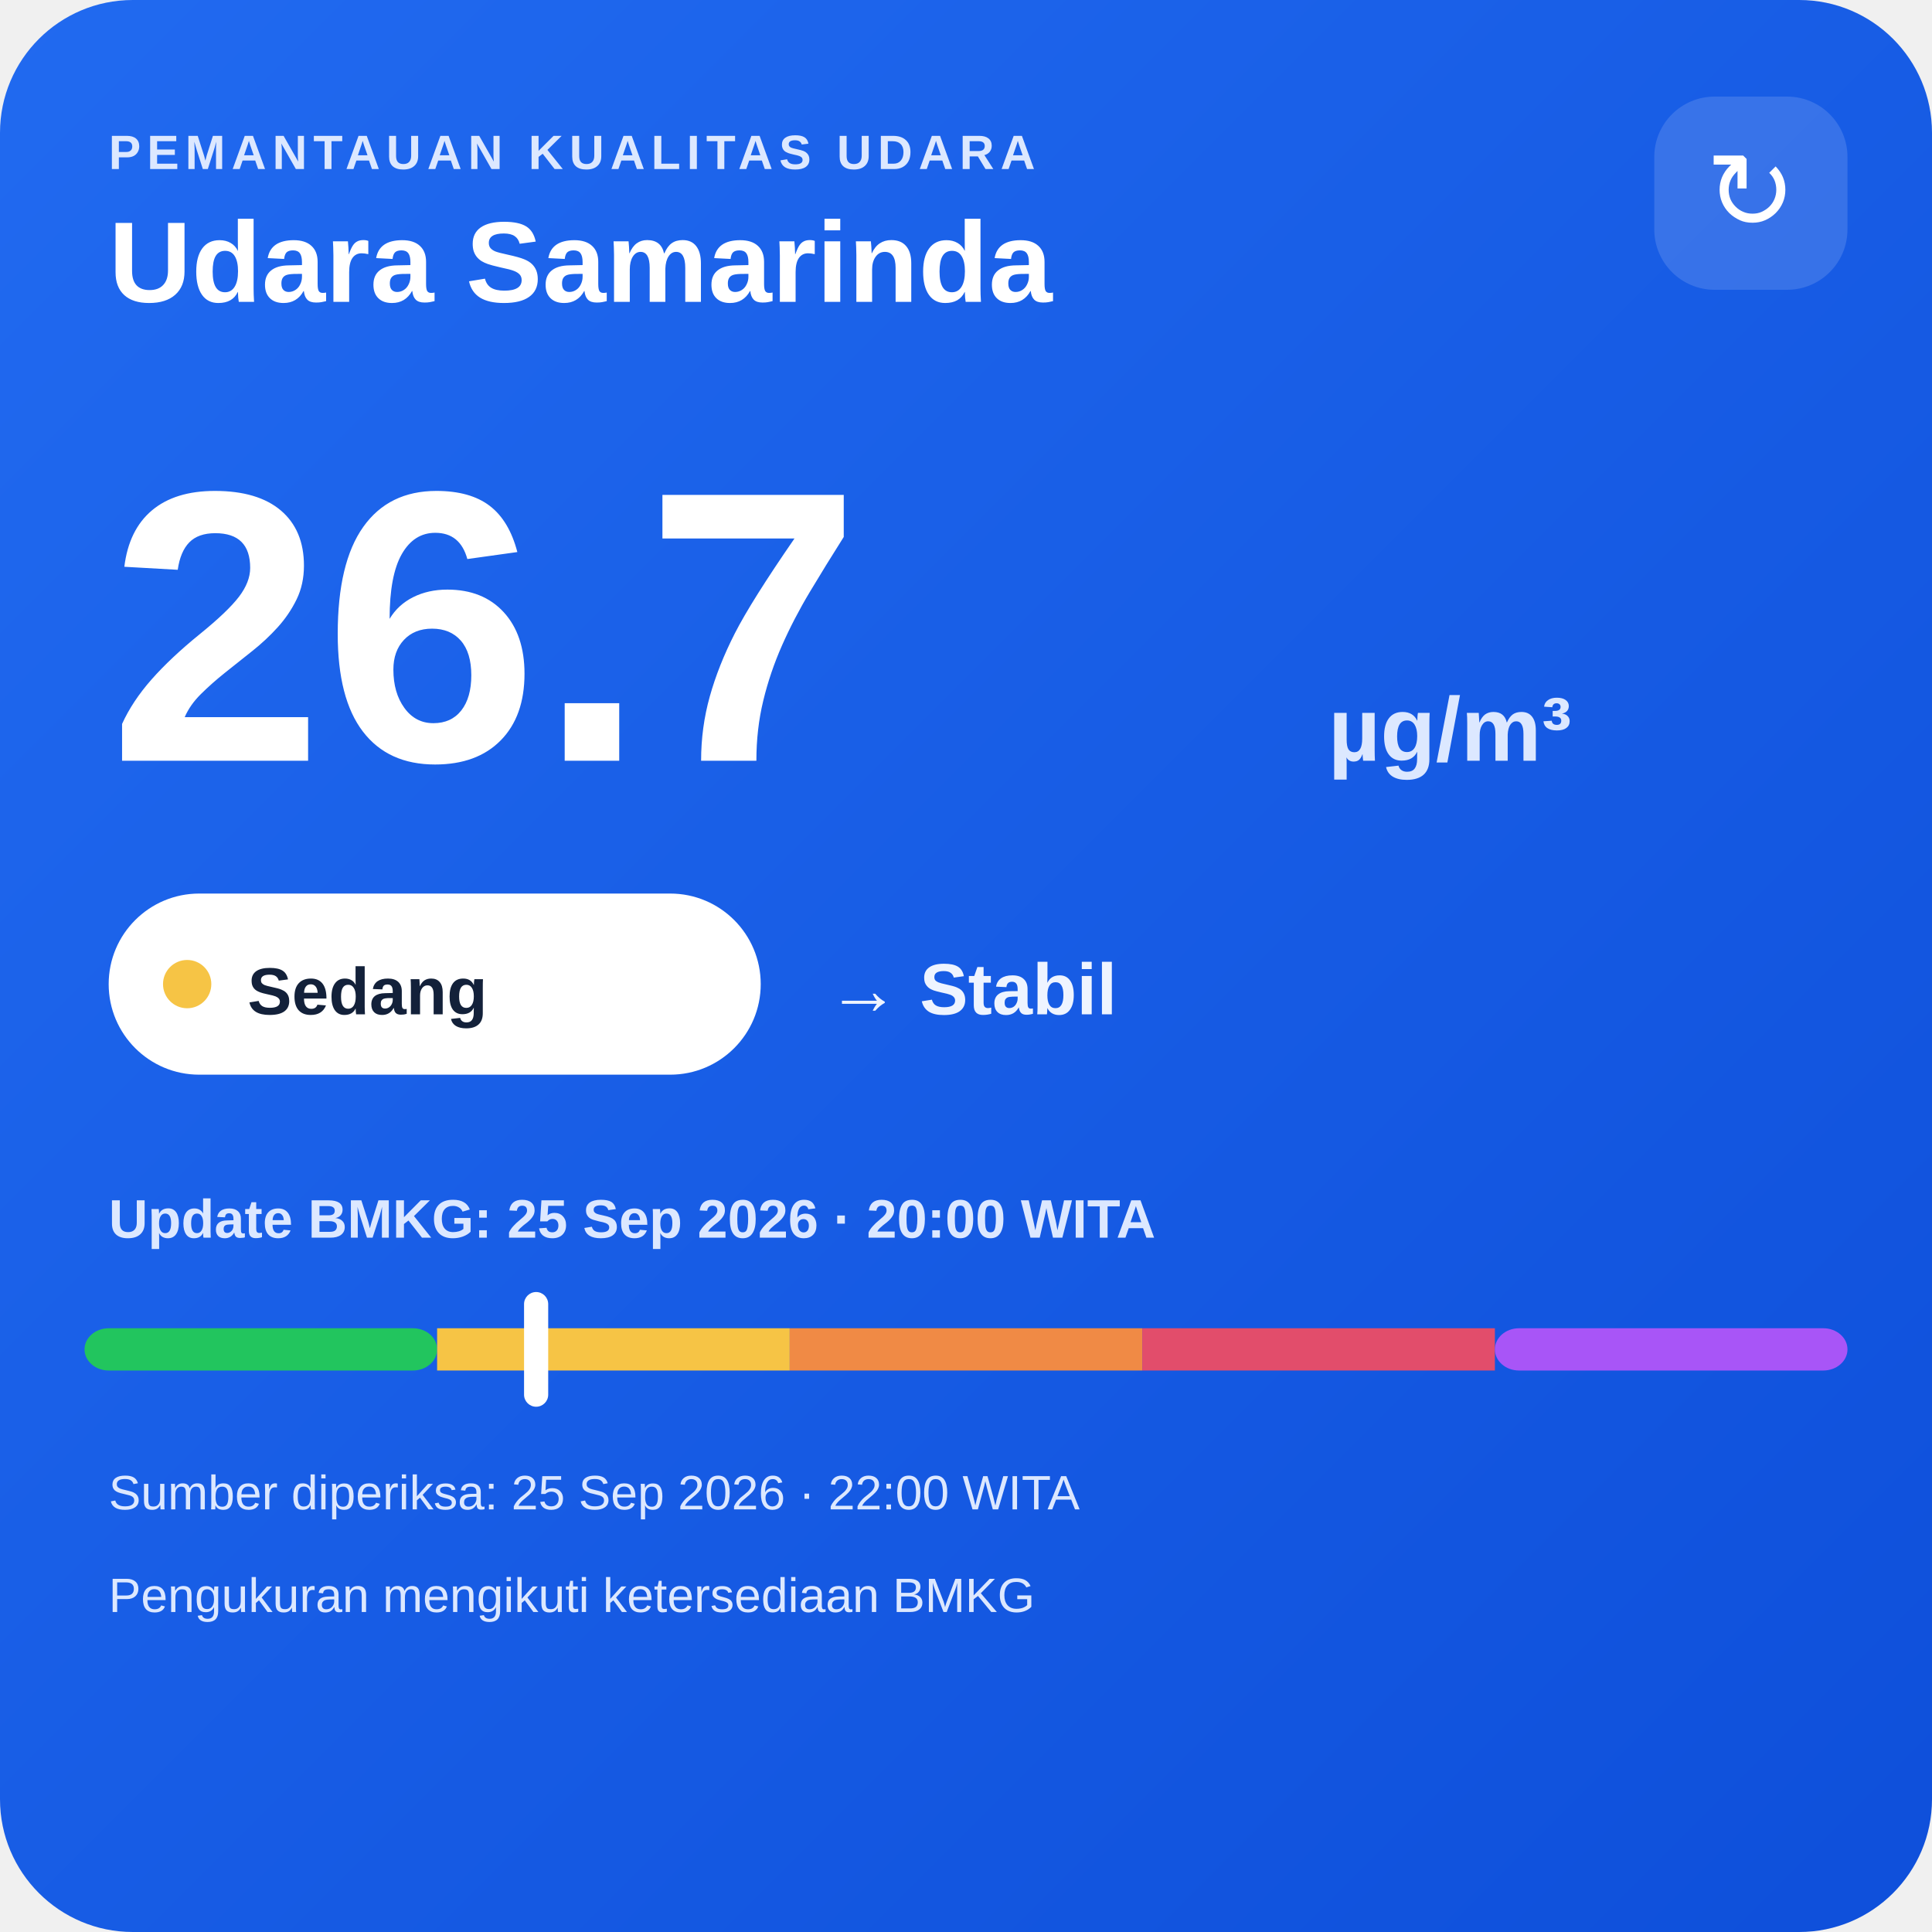
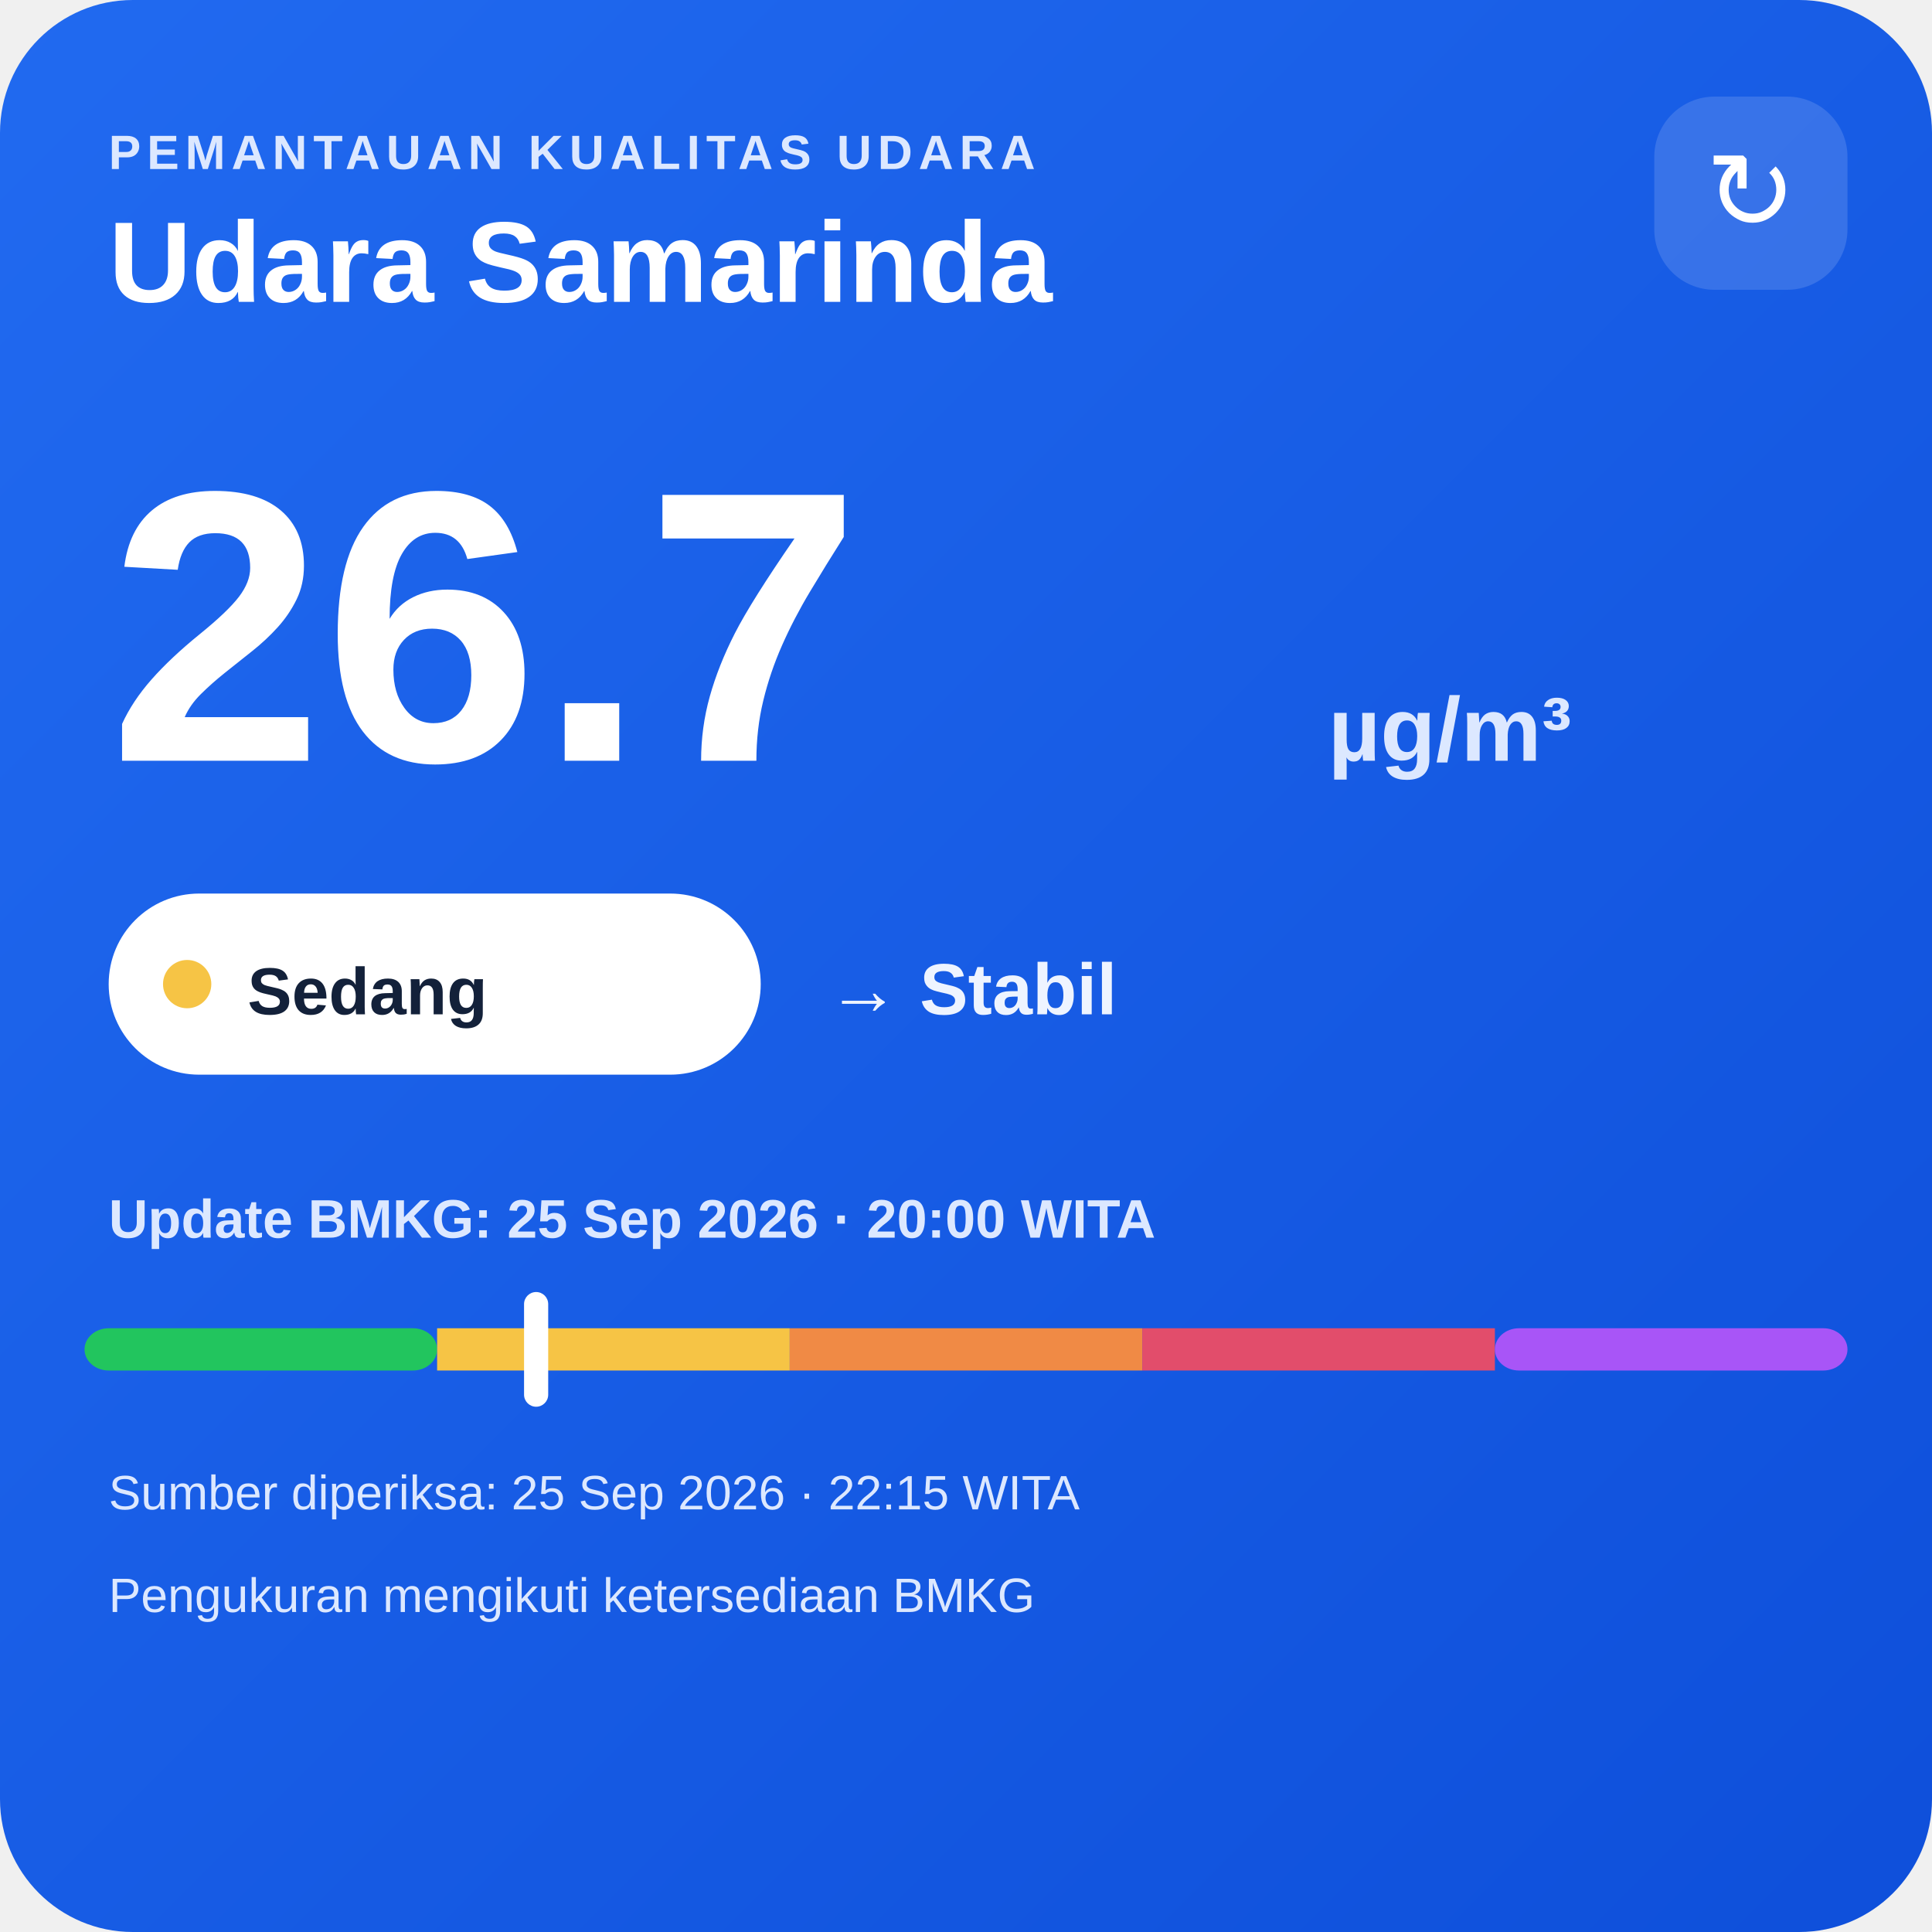
<svg xmlns="http://www.w3.org/2000/svg" width="320" height="320" viewBox="0 0 320 320">
  <defs>
    <linearGradient id="bg" x1="0" y1="0" x2="1" y2="1">
      <stop offset="0" stop-color="#216af0" />
      <stop offset="1" stop-color="#0e4fda" />
    </linearGradient>
  </defs>
  <rect width="320" height="320" rx="22" fill="url(#bg)" />
  <text x="18" y="28" fill="#dce8ff" font-family="Arial,sans-serif" font-size="8" font-weight="700" letter-spacing="1">PEMANTAUAN KUALITAS UDARA</text>
  <text x="18" y="50" fill="#ffffff" font-family="Arial,sans-serif" font-size="19" font-weight="700">Udara Samarinda</text>
  <rect x="274" y="16" width="32" height="32" rx="10" fill="#ffffff" fill-opacity=".14" />
  <text x="290" y="38" text-anchor="middle" fill="#ffffff" font-family="Arial,sans-serif" font-size="18">↻</text>
  <text x="18" y="126" fill="#ffffff" font-family="Arial,sans-serif" font-size="64" font-weight="800">26.7</text>
  <text x="220" y="126" fill="#dce8ff" font-family="Arial,sans-serif" font-size="15" font-weight="700">µg/m³</text>
  <rect x="18" y="148" width="108" height="30" rx="15" fill="#ffffff" />
  <circle cx="31" cy="163" r="4" fill="#f6c445" />
  <text x="41" y="168" fill="#13213a" font-family="Arial,sans-serif" font-size="11" font-weight="700">Sedang</text>
  <text x="137" y="168" fill="#eef4ff" font-family="Arial,sans-serif" font-size="12" font-weight="700">→ Stabil</text>
  <text x="18" y="205" fill="#dce8ff" font-family="Arial,sans-serif" font-size="9" font-weight="700">Update BMKG: 25 Sep 2026 · 20:00 WITA</text>
  <rect x="14" y="220" width="58.4" height="7" rx="4" fill="#22c55e" />
  <rect x="72.4" y="220" width="58.4" height="7" fill="#f6c445" />
  <rect x="130.8" y="220" width="58.4" height="7" fill="#f08a45" />
  <rect x="189.2" y="220" width="58.4" height="7" fill="#e24d6b" />
  <rect x="247.6" y="220" width="58.4" height="7" rx="4" fill="#a855f7" />
  <rect x="86.8" y="214" width="4" height="19" rx="2" fill="#ffffff" />
-   <text x="18" y="250" fill="#dce8ff" font-family="Arial,sans-serif" font-size="8">Sumber diperiksa: 25 Sep 2026 · 22:00 WITA</text>
+   <text x="18" y="250" fill="#dce8ff" font-family="Arial,sans-serif" font-size="8">Sumber diperiksa: 25 Sep 2026 · 22:15 WITA</text>
  <text x="18" y="267" fill="#dce8ff" font-family="Arial,sans-serif" font-size="8">Pengukuran mengikuti ketersediaan BMKG</text>
</svg>
